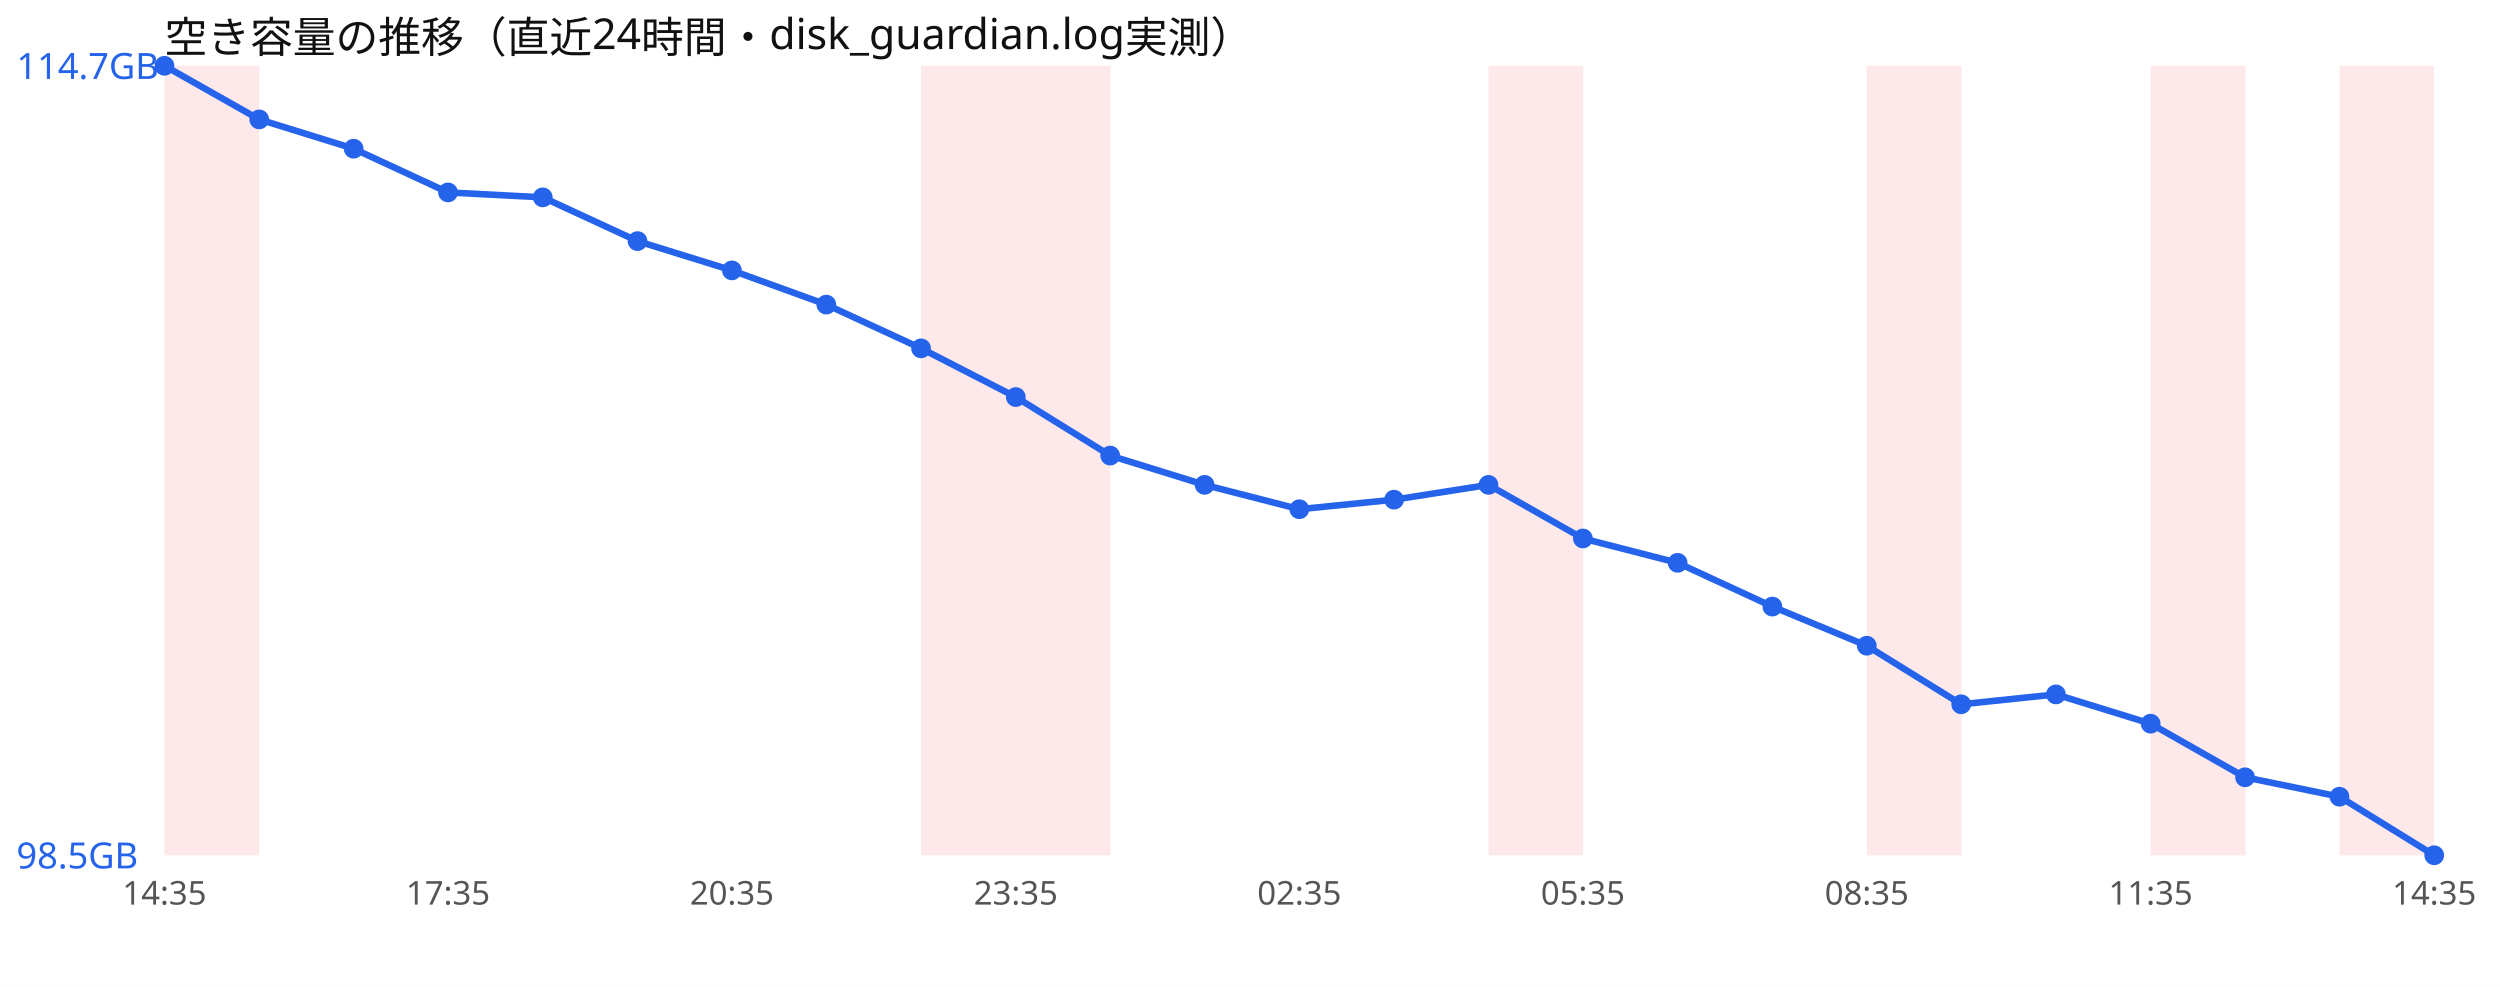
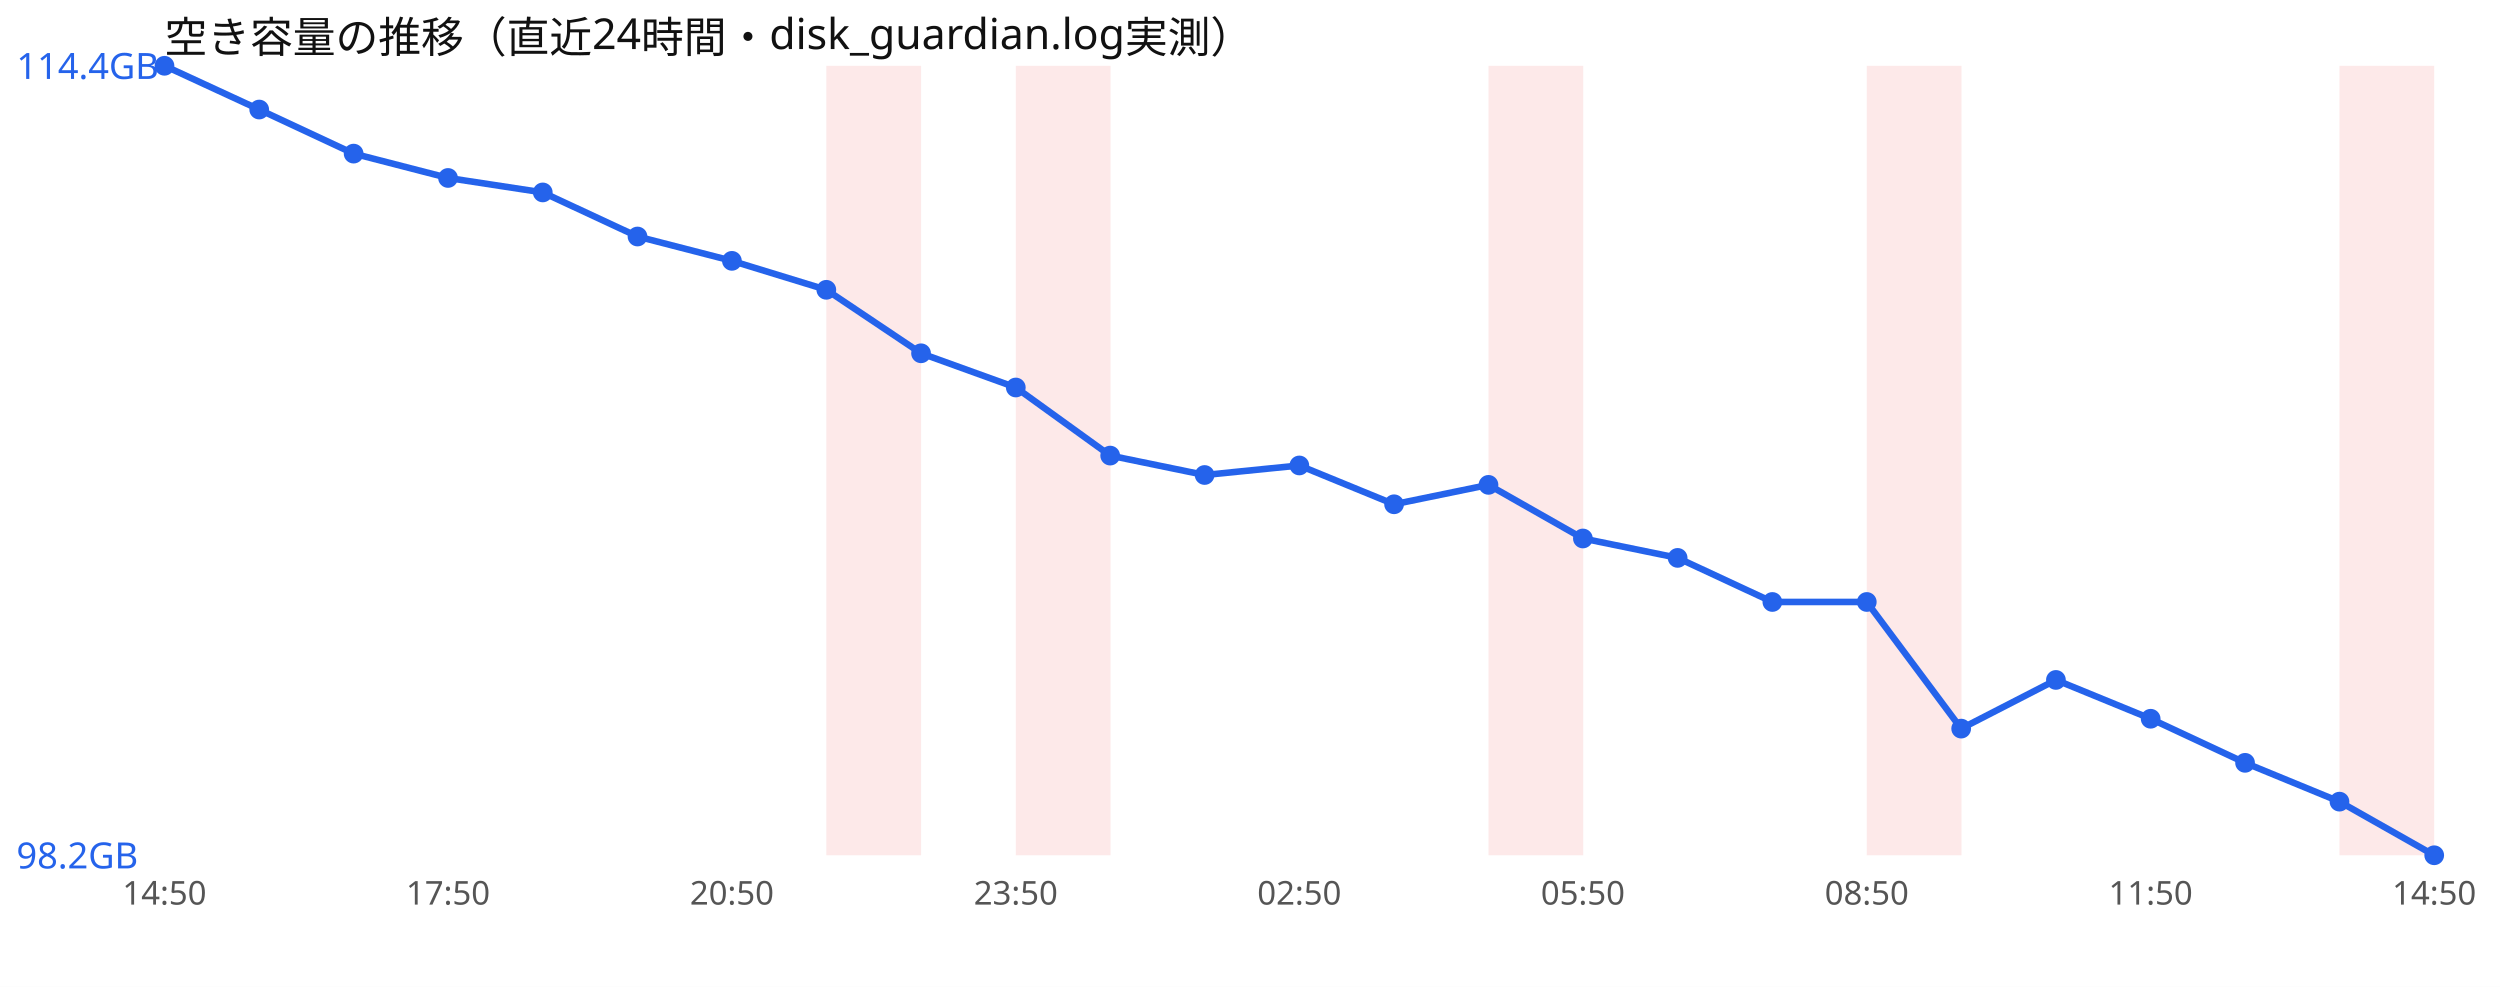
<svg xmlns="http://www.w3.org/2000/svg" width="760" height="300" viewBox="0 0 760 300" font-family="sans-serif">
  <rect width="760" height="300" fill="#ffffff" />
  <text x="50" y="16" font-size="13" fill="#111">空き容量の推移（直近24時間・disk_guardian.log実測）</text>
-   <rect x="50.0" y="20" width="28.8" height="240" fill="#ef4444" opacity="0.12" />
-   <rect x="280.0" y="20" width="28.8" height="240" fill="#ef4444" opacity="0.12" />
+   <rect x="251.2" y="20" width="28.8" height="240" fill="#ef4444" opacity="0.12" />
  <rect x="308.8" y="20" width="28.8" height="240" fill="#ef4444" opacity="0.12" />
  <rect x="452.5" y="20" width="28.8" height="240" fill="#ef4444" opacity="0.12" />
  <rect x="567.5" y="20" width="28.8" height="240" fill="#ef4444" opacity="0.12" />
-   <rect x="653.8" y="20" width="28.8" height="240" fill="#ef4444" opacity="0.12" />
  <rect x="711.2" y="20" width="28.8" height="240" fill="#ef4444" opacity="0.12" />
-   <polyline points="50.0,20.0 78.8,36.3 107.5,45.2 136.2,58.5 165.0,60.0 193.8,73.3 222.5,82.2 251.2,92.6 280.0,105.9 308.8,120.7 337.5,138.5 366.2,147.4 395.0,154.8 423.8,151.9 452.5,147.4 481.2,163.7 510.0,171.1 538.8,184.4 567.5,196.3 596.2,214.1 625.0,211.1 653.8,220.0 682.5,236.3 711.2,242.2 740.0,260.0" fill="none" stroke="#2563eb" stroke-width="2" />
+   <polyline points="50.0,20.0 78.8,33.3 107.5,46.7 136.2,54.1 165.0,58.5 193.8,71.9 222.5,79.3 251.2,88.1 280.0,107.4 308.8,117.8 337.5,138.5 366.2,144.4 395.0,141.5 423.8,153.3 452.5,147.4 481.2,163.7 510.0,169.6 538.8,183.0 567.5,183.0 596.2,221.5 625.0,206.7 653.8,218.5 682.5,231.9 711.2,243.7 740.0,260.0" fill="none" stroke="#2563eb" stroke-width="2" />
  <circle cx="50.0" cy="20.0" r="3" fill="#2563eb" />
-   <circle cx="78.8" cy="36.3" r="3" fill="#2563eb" />
-   <circle cx="107.5" cy="45.2" r="3" fill="#2563eb" />
-   <circle cx="136.2" cy="58.5" r="3" fill="#2563eb" />
-   <circle cx="165.0" cy="60.0" r="3" fill="#2563eb" />
-   <circle cx="193.8" cy="73.3" r="3" fill="#2563eb" />
-   <circle cx="222.5" cy="82.2" r="3" fill="#2563eb" />
-   <circle cx="251.2" cy="92.6" r="3" fill="#2563eb" />
-   <circle cx="280.0" cy="105.9" r="3" fill="#2563eb" />
-   <circle cx="308.8" cy="120.7" r="3" fill="#2563eb" />
+   <circle cx="78.8" cy="33.3" r="3" fill="#2563eb" />
+   <circle cx="107.5" cy="46.7" r="3" fill="#2563eb" />
+   <circle cx="136.2" cy="54.1" r="3" fill="#2563eb" />
+   <circle cx="165.0" cy="58.5" r="3" fill="#2563eb" />
+   <circle cx="193.8" cy="71.9" r="3" fill="#2563eb" />
+   <circle cx="222.5" cy="79.3" r="3" fill="#2563eb" />
+   <circle cx="251.2" cy="88.1" r="3" fill="#2563eb" />
+   <circle cx="280.0" cy="107.4" r="3" fill="#2563eb" />
+   <circle cx="308.8" cy="117.8" r="3" fill="#2563eb" />
  <circle cx="337.5" cy="138.5" r="3" fill="#2563eb" />
-   <circle cx="366.2" cy="147.4" r="3" fill="#2563eb" />
-   <circle cx="395.0" cy="154.8" r="3" fill="#2563eb" />
-   <circle cx="423.8" cy="151.9" r="3" fill="#2563eb" />
+   <circle cx="366.2" cy="144.4" r="3" fill="#2563eb" />
+   <circle cx="395.0" cy="141.5" r="3" fill="#2563eb" />
+   <circle cx="423.8" cy="153.3" r="3" fill="#2563eb" />
  <circle cx="452.5" cy="147.4" r="3" fill="#2563eb" />
  <circle cx="481.2" cy="163.7" r="3" fill="#2563eb" />
-   <circle cx="510.0" cy="171.1" r="3" fill="#2563eb" />
-   <circle cx="538.8" cy="184.4" r="3" fill="#2563eb" />
-   <circle cx="567.5" cy="196.3" r="3" fill="#2563eb" />
-   <circle cx="596.2" cy="214.1" r="3" fill="#2563eb" />
-   <circle cx="625.0" cy="211.1" r="3" fill="#2563eb" />
-   <circle cx="653.8" cy="220.0" r="3" fill="#2563eb" />
-   <circle cx="682.5" cy="236.3" r="3" fill="#2563eb" />
-   <circle cx="711.2" cy="242.2" r="3" fill="#2563eb" />
+   <circle cx="510.0" cy="169.6" r="3" fill="#2563eb" />
+   <circle cx="538.8" cy="183.0" r="3" fill="#2563eb" />
+   <circle cx="567.5" cy="183.0" r="3" fill="#2563eb" />
+   <circle cx="596.2" cy="221.5" r="3" fill="#2563eb" />
+   <circle cx="625.0" cy="206.7" r="3" fill="#2563eb" />
+   <circle cx="653.8" cy="218.5" r="3" fill="#2563eb" />
+   <circle cx="682.5" cy="231.9" r="3" fill="#2563eb" />
+   <circle cx="711.2" cy="243.7" r="3" fill="#2563eb" />
  <circle cx="740.0" cy="260.0" r="3" fill="#2563eb" />
-   <text x="5" y="24.0" font-size="11" fill="#2563eb">114.7GB</text>
-   <text x="5" y="264.0" font-size="11" fill="#2563eb">98.5GB</text>
-   <text x="50.0" y="275" font-size="10" fill="#555" text-anchor="middle">14:35</text>
-   <text x="136.2" y="275" font-size="10" fill="#555" text-anchor="middle">17:35</text>
-   <text x="222.5" y="275" font-size="10" fill="#555" text-anchor="middle">20:35</text>
-   <text x="308.8" y="275" font-size="10" fill="#555" text-anchor="middle">23:35</text>
-   <text x="395.0" y="275" font-size="10" fill="#555" text-anchor="middle">02:35</text>
-   <text x="481.2" y="275" font-size="10" fill="#555" text-anchor="middle">05:35</text>
-   <text x="567.5" y="275" font-size="10" fill="#555" text-anchor="middle">08:35</text>
-   <text x="653.8" y="275" font-size="10" fill="#555" text-anchor="middle">11:35</text>
-   <text x="740.0" y="275" font-size="10" fill="#555" text-anchor="middle">14:35</text>
+   <text x="5" y="24.0" font-size="11" fill="#2563eb">114.4GB</text>
+   <text x="5" y="264.0" font-size="11" fill="#2563eb">98.2GB</text>
+   <text x="50.0" y="275" font-size="10" fill="#555" text-anchor="middle">14:50</text>
+   <text x="136.2" y="275" font-size="10" fill="#555" text-anchor="middle">17:50</text>
+   <text x="222.5" y="275" font-size="10" fill="#555" text-anchor="middle">20:50</text>
+   <text x="308.8" y="275" font-size="10" fill="#555" text-anchor="middle">23:50</text>
+   <text x="395.0" y="275" font-size="10" fill="#555" text-anchor="middle">02:50</text>
+   <text x="481.2" y="275" font-size="10" fill="#555" text-anchor="middle">05:50</text>
+   <text x="567.5" y="275" font-size="10" fill="#555" text-anchor="middle">08:50</text>
+   <text x="653.8" y="275" font-size="10" fill="#555" text-anchor="middle">11:50</text>
+   <text x="740.0" y="275" font-size="10" fill="#555" text-anchor="middle">14:50</text>
</svg>
